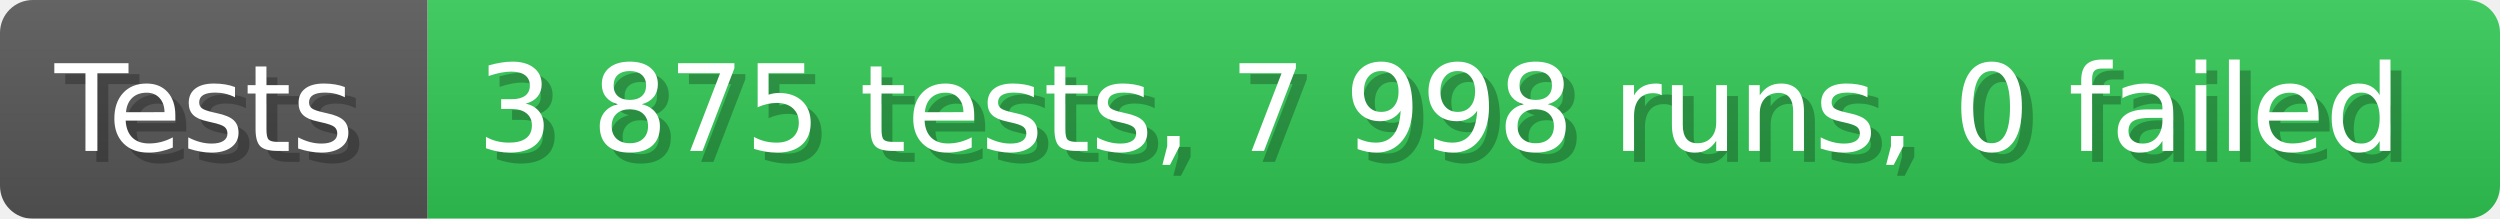
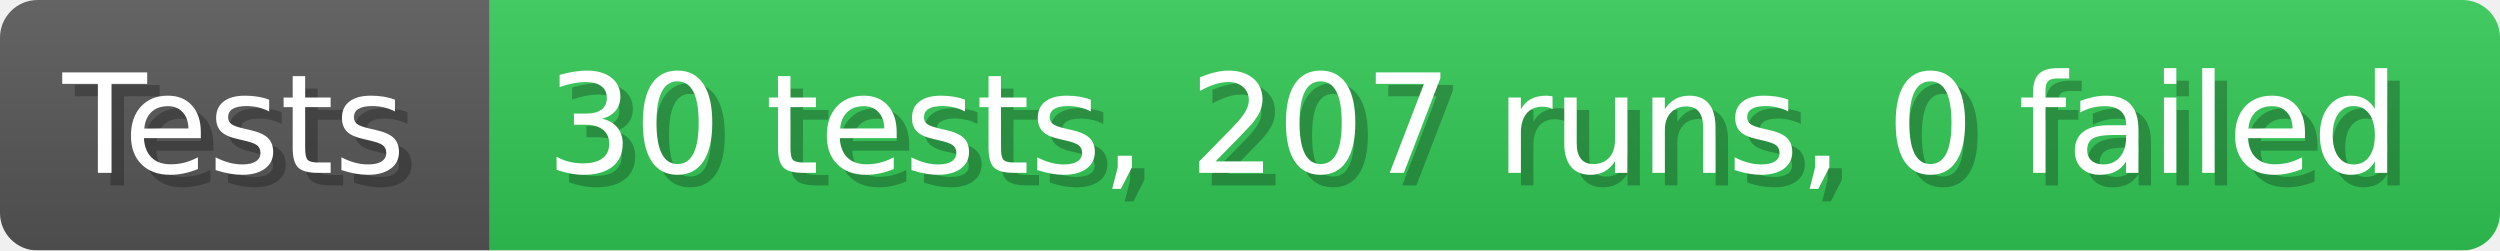
- <svg xmlns="http://www.w3.org/2000/svg" width="228.6" height="20" viewBox="0 0 2286 200" role="img" aria-label="Tests: 3 875 tests, 7 998 runs, 0 failed">
+ <svg xmlns="http://www.w3.org/2000/svg" width="199.6" height="20" viewBox="0 0 1996 200" role="img" aria-label="Tests: 30 tests, 207 runs, 0 failed">
  <linearGradient id="a" x2="0" y2="100%">
    <stop offset="0" stop-opacity=".1" stop-color="#EEE" />
    <stop offset="1" stop-opacity=".1" />
  </linearGradient>
  <mask id="m">
-     <rect width="2286" height="200" rx="30" fill="#FFF" />
+     <rect width="1996" height="200" rx="30" fill="#FFF" />
  </mask>
  <g mask="url(#m)">
    <rect width="391" height="200" fill="#555" />
-     <rect width="1895" height="200" fill="#31c653" x="391" />
-     <rect width="2286" height="200" fill="url(#a)" />
+     <rect width="1605" height="200" fill="#31c653" x="391" />
+     <rect width="1996" height="200" fill="url(#a)" />
  </g>
  <g aria-hidden="true" fill="#fff" text-anchor="start" font-family="Verdana,DejaVu Sans,sans-serif" font-size="110">
    <text x="60" y="148" textLength="291" fill="#000" opacity="0.25">Tests</text>
    <text x="50" y="138" textLength="291">Tests</text>
-     <text x="446" y="148" textLength="1795" fill="#000" opacity="0.25">3 875 tests, 7 998 runs, 0 failed</text>
-     <text x="436" y="138" textLength="1795">3 875 tests, 7 998 runs, 0 failed</text>
+     <text x="446" y="148" textLength="1505" fill="#000" opacity="0.25">30 tests, 207 runs, 0 failed</text>
+     <text x="436" y="138" textLength="1505">30 tests, 207 runs, 0 failed</text>
  </g>
</svg>
